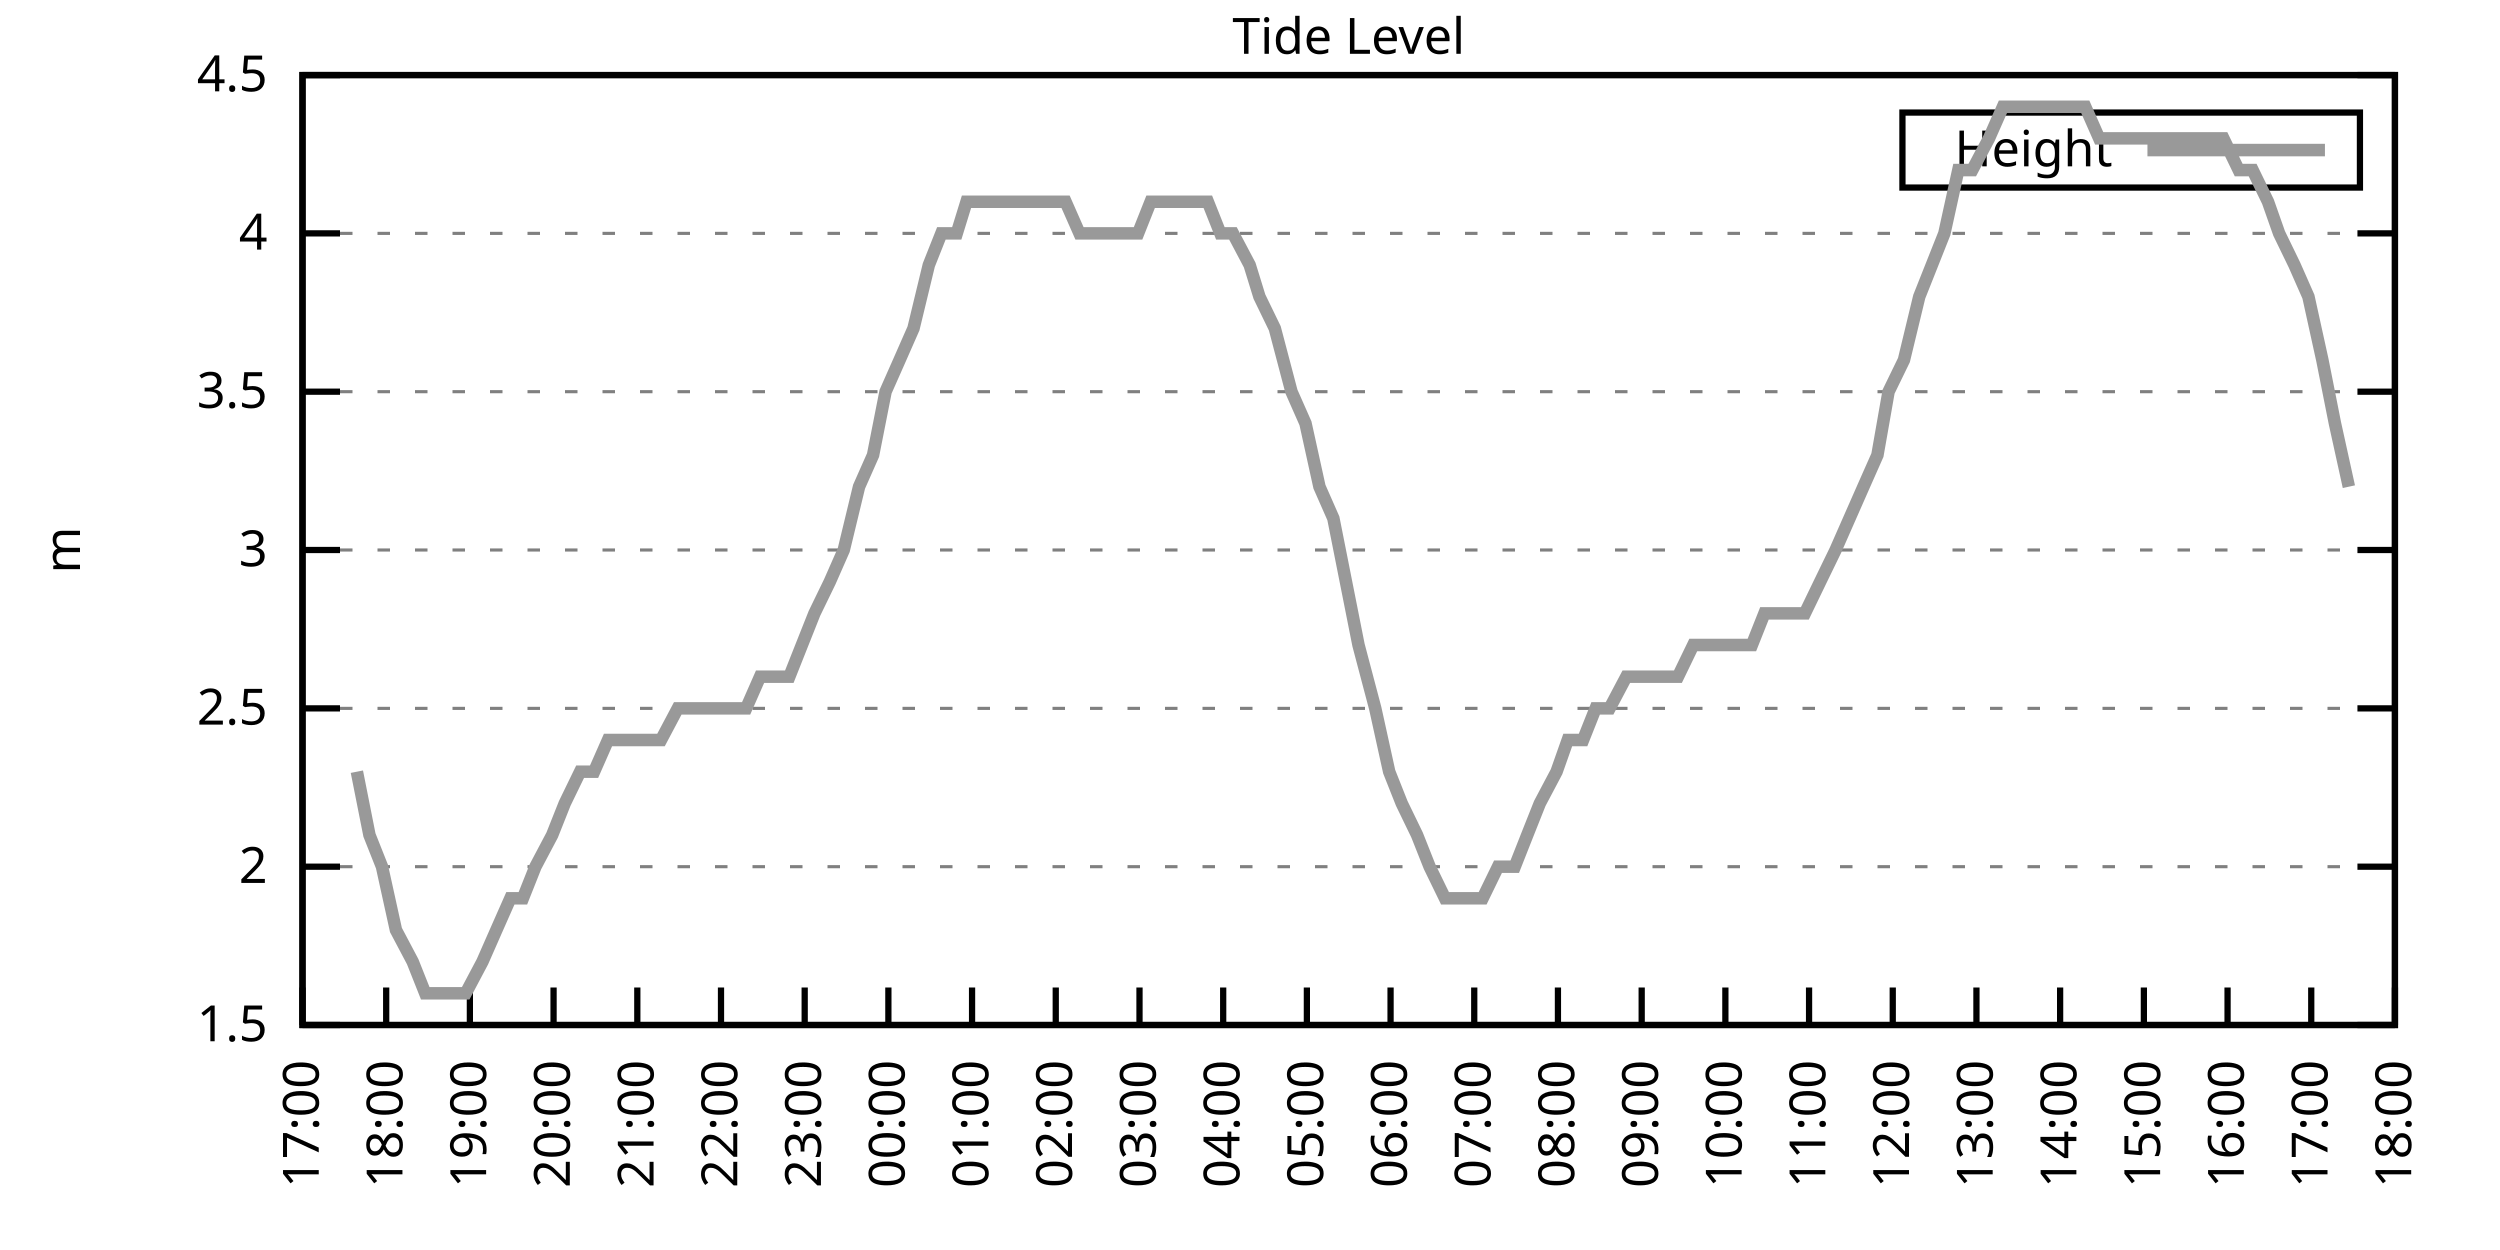
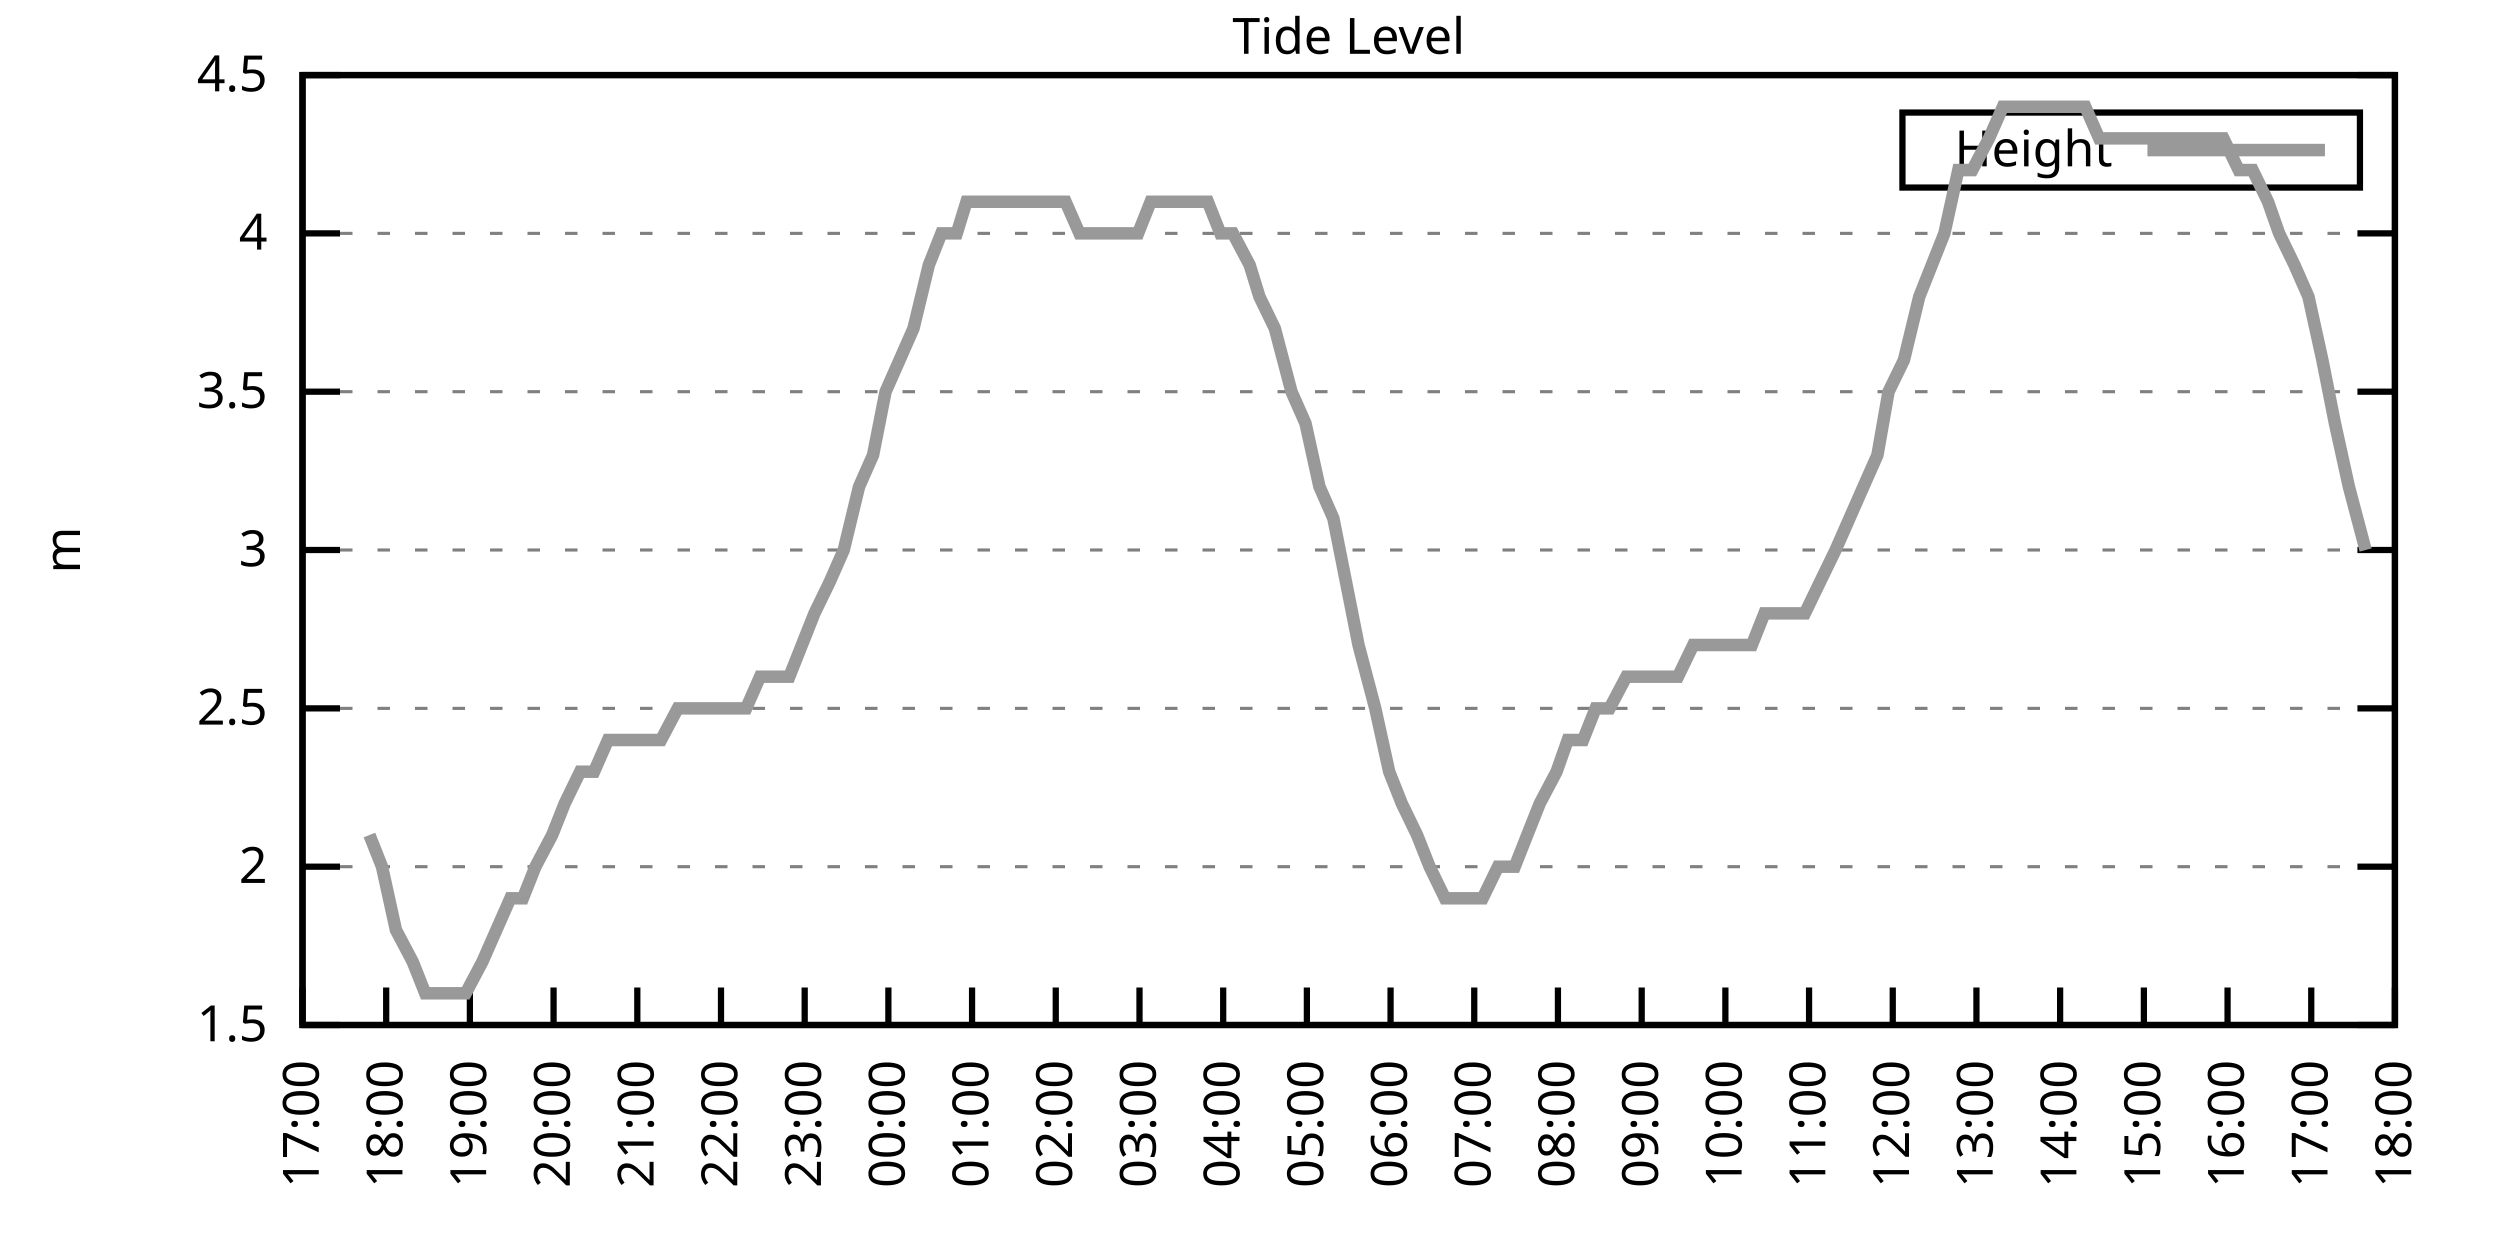
<svg xmlns="http://www.w3.org/2000/svg" xmlns:xlink="http://www.w3.org/1999/xlink" width="400" height="200" viewBox="0 0 400 200">
  <g id="gnuplot_canvas">
    <rect x="0" y="0" width="400" height="200" fill="none" />
    <defs>
      <circle id="gpDot" r="0.5" stroke-width="0.5" stroke="currentColor" />
      <path id="gpPt0" stroke-width="0.333" stroke="currentColor" d="M-1,0 h2 M0,-1 v2" />
      <path id="gpPt1" stroke-width="0.333" stroke="currentColor" d="M-1,-1 L1,1 M1,-1 L-1,1" />
      <path id="gpPt2" stroke-width="0.333" stroke="currentColor" d="M-1,0 L1,0 M0,-1 L0,1 M-1,-1 L1,1 M-1,1 L1,-1" />
      <rect id="gpPt3" stroke-width="0.333" stroke="currentColor" x="-1" y="-1" width="2" height="2" />
      <rect id="gpPt4" stroke-width="0.333" stroke="currentColor" fill="currentColor" x="-1" y="-1" width="2" height="2" />
      <circle id="gpPt5" stroke-width="0.333" stroke="currentColor" cx="0" cy="0" r="1" />
      <use xlink:href="#gpPt5" id="gpPt6" fill="currentColor" stroke="none" />
      <path id="gpPt7" stroke-width="0.333" stroke="currentColor" d="M0,-1.33 L-1.33,0.67 L1.33,0.67 z" />
      <use xlink:href="#gpPt7" id="gpPt8" fill="currentColor" stroke="none" />
      <use xlink:href="#gpPt7" id="gpPt9" stroke="currentColor" transform="rotate(180)" />
      <use xlink:href="#gpPt9" id="gpPt10" fill="currentColor" stroke="none" />
      <use xlink:href="#gpPt3" id="gpPt11" stroke="currentColor" transform="rotate(45)" />
      <use xlink:href="#gpPt11" id="gpPt12" fill="currentColor" stroke="none" />
      <path id="gpPt13" stroke-width="0.333" stroke="currentColor" d="M0,1.330 L1.265,0.411 L0.782,-1.067 L-0.782,-1.076 L-1.265,0.411 z" />
      <use xlink:href="#gpPt13" id="gpPt14" fill="currentColor" stroke="none" />
      <filter id="textbox" filterUnits="objectBoundingBox" x="0" y="0" height="1" width="1">
        <feFlood flood-color="white" flood-opacity="1" result="bgnd" />
        <feComposite in="SourceGraphic" in2="bgnd" operator="atop" />
      </filter>
      <filter id="greybox" filterUnits="objectBoundingBox" x="0" y="0" height="1" width="1">
        <feFlood flood-color="lightgrey" flood-opacity="1" result="grey" />
        <feComposite in="SourceGraphic" in2="grey" operator="atop" />
      </filter>
    </defs>
    <g fill="none" color="white" stroke="currentColor" stroke-width="1.00" stroke-linecap="butt" stroke-linejoin="miter">
</g>
    <g fill="none" color="black" stroke="currentColor" stroke-width="1.00" stroke-linecap="butt" stroke-linejoin="miter">
      <g stroke="none" shape-rendering="crispEdges">
        <polygon fill="rgb(255, 255, 255)" points="48.40,164.00 383.18,164.00 383.18,12.02 48.40,12.02 " />
      </g>
    </g>
    <g fill="none" color="black" stroke="currentColor" stroke-width="1.00" stroke-linecap="butt" stroke-linejoin="miter">
</g>
    <g fill="none" color="black" stroke="black" stroke-width="0.50" stroke-linecap="butt" stroke-linejoin="miter">
</g>
    <g fill="none" color="gray" stroke="currentColor" stroke-width="0.50" stroke-linecap="butt" stroke-linejoin="miter">
      <path stroke="gray" stroke-dasharray="2,4" class="gridline" d="M48.40,164.00 L383.19,164.00  " />
    </g>
    <g fill="none" color="gray" stroke="gray" stroke-width="1.00" stroke-linecap="butt" stroke-linejoin="miter">
</g>
    <g fill="none" color="black" stroke="currentColor" stroke-width="1.00" stroke-linecap="butt" stroke-linejoin="miter">
      <path stroke="black" d="M48.40,164.00 L54.40,164.00 M383.19,164.00 L377.19,164.00  " />
      <g transform="translate(42.80,166.60)" stroke="none" fill="black" font-family="Sans" font-size="8.00" text-anchor="end">
        <text>
          <tspan font-family="Sans"> 1.5</tspan>
        </text>
      </g>
    </g>
    <g fill="none" color="black" stroke="currentColor" stroke-width="1.00" stroke-linecap="butt" stroke-linejoin="miter">
</g>
    <g fill="none" color="black" stroke="black" stroke-width="0.50" stroke-linecap="butt" stroke-linejoin="miter">
</g>
    <g fill="none" color="gray" stroke="currentColor" stroke-width="0.50" stroke-linecap="butt" stroke-linejoin="miter">
      <path stroke="gray" stroke-dasharray="2,4" class="gridline" d="M48.40,138.67 L383.19,138.67  " />
    </g>
    <g fill="none" color="gray" stroke="gray" stroke-width="1.00" stroke-linecap="butt" stroke-linejoin="miter">
</g>
    <g fill="none" color="black" stroke="currentColor" stroke-width="1.00" stroke-linecap="butt" stroke-linejoin="miter">
      <path stroke="black" d="M48.40,138.67 L54.40,138.67 M383.19,138.67 L377.19,138.67  " />
      <g transform="translate(42.80,141.27)" stroke="none" fill="black" font-family="Sans" font-size="8.00" text-anchor="end">
        <text>
          <tspan font-family="Sans"> 2</tspan>
        </text>
      </g>
    </g>
    <g fill="none" color="black" stroke="currentColor" stroke-width="1.00" stroke-linecap="butt" stroke-linejoin="miter">
</g>
    <g fill="none" color="black" stroke="black" stroke-width="0.50" stroke-linecap="butt" stroke-linejoin="miter">
</g>
    <g fill="none" color="gray" stroke="currentColor" stroke-width="0.50" stroke-linecap="butt" stroke-linejoin="miter">
      <path stroke="gray" stroke-dasharray="2,4" class="gridline" d="M48.40,113.34 L383.19,113.34  " />
    </g>
    <g fill="none" color="gray" stroke="gray" stroke-width="1.00" stroke-linecap="butt" stroke-linejoin="miter">
</g>
    <g fill="none" color="black" stroke="currentColor" stroke-width="1.00" stroke-linecap="butt" stroke-linejoin="miter">
      <path stroke="black" d="M48.40,113.34 L54.40,113.34 M383.19,113.34 L377.19,113.34  " />
      <g transform="translate(42.80,115.94)" stroke="none" fill="black" font-family="Sans" font-size="8.00" text-anchor="end">
        <text>
          <tspan font-family="Sans"> 2.5</tspan>
        </text>
      </g>
    </g>
    <g fill="none" color="black" stroke="currentColor" stroke-width="1.00" stroke-linecap="butt" stroke-linejoin="miter">
</g>
    <g fill="none" color="black" stroke="black" stroke-width="0.50" stroke-linecap="butt" stroke-linejoin="miter">
</g>
    <g fill="none" color="gray" stroke="currentColor" stroke-width="0.50" stroke-linecap="butt" stroke-linejoin="miter">
      <path stroke="gray" stroke-dasharray="2,4" class="gridline" d="M48.40,88.00 L383.19,88.00  " />
    </g>
    <g fill="none" color="gray" stroke="gray" stroke-width="1.00" stroke-linecap="butt" stroke-linejoin="miter">
</g>
    <g fill="none" color="black" stroke="currentColor" stroke-width="1.00" stroke-linecap="butt" stroke-linejoin="miter">
      <path stroke="black" d="M48.40,88.00 L54.40,88.00 M383.19,88.00 L377.19,88.00  " />
      <g transform="translate(42.80,90.60)" stroke="none" fill="black" font-family="Sans" font-size="8.00" text-anchor="end">
        <text>
          <tspan font-family="Sans"> 3</tspan>
        </text>
      </g>
    </g>
    <g fill="none" color="black" stroke="currentColor" stroke-width="1.00" stroke-linecap="butt" stroke-linejoin="miter">
</g>
    <g fill="none" color="black" stroke="black" stroke-width="0.50" stroke-linecap="butt" stroke-linejoin="miter">
</g>
    <g fill="none" color="gray" stroke="currentColor" stroke-width="0.50" stroke-linecap="butt" stroke-linejoin="miter">
      <path stroke="gray" stroke-dasharray="2,4" class="gridline" d="M48.40,62.67 L383.19,62.67  " />
    </g>
    <g fill="none" color="gray" stroke="gray" stroke-width="1.00" stroke-linecap="butt" stroke-linejoin="miter">
</g>
    <g fill="none" color="black" stroke="currentColor" stroke-width="1.00" stroke-linecap="butt" stroke-linejoin="miter">
      <path stroke="black" d="M48.40,62.67 L54.40,62.67 M383.19,62.67 L377.19,62.67  " />
      <g transform="translate(42.80,65.27)" stroke="none" fill="black" font-family="Sans" font-size="8.00" text-anchor="end">
        <text>
          <tspan font-family="Sans"> 3.5</tspan>
        </text>
      </g>
    </g>
    <g fill="none" color="black" stroke="currentColor" stroke-width="1.00" stroke-linecap="butt" stroke-linejoin="miter">
</g>
    <g fill="none" color="black" stroke="black" stroke-width="0.50" stroke-linecap="butt" stroke-linejoin="miter">
</g>
    <g fill="none" color="gray" stroke="currentColor" stroke-width="0.50" stroke-linecap="butt" stroke-linejoin="miter">
      <path stroke="gray" stroke-dasharray="2,4" class="gridline" d="M48.40,37.34 L383.19,37.34  " />
    </g>
    <g fill="none" color="gray" stroke="gray" stroke-width="1.00" stroke-linecap="butt" stroke-linejoin="miter">
</g>
    <g fill="none" color="black" stroke="currentColor" stroke-width="1.00" stroke-linecap="butt" stroke-linejoin="miter">
      <path stroke="black" d="M48.40,37.34 L54.40,37.34 M383.19,37.34 L377.19,37.34  " />
      <g transform="translate(42.80,39.94)" stroke="none" fill="black" font-family="Sans" font-size="8.00" text-anchor="end">
        <text>
          <tspan font-family="Sans"> 4</tspan>
        </text>
      </g>
    </g>
    <g fill="none" color="black" stroke="currentColor" stroke-width="1.00" stroke-linecap="butt" stroke-linejoin="miter">
</g>
    <g fill="none" color="black" stroke="black" stroke-width="0.50" stroke-linecap="butt" stroke-linejoin="miter">
</g>
    <g fill="none" color="gray" stroke="currentColor" stroke-width="0.50" stroke-linecap="butt" stroke-linejoin="miter">
      <path stroke="gray" stroke-dasharray="2,4" class="gridline" d="M48.40,12.01 L383.19,12.01  " />
    </g>
    <g fill="none" color="gray" stroke="gray" stroke-width="1.00" stroke-linecap="butt" stroke-linejoin="miter">
</g>
    <g fill="none" color="black" stroke="currentColor" stroke-width="1.00" stroke-linecap="butt" stroke-linejoin="miter">
      <path stroke="black" d="M48.40,12.01 L54.40,12.01 M383.19,12.01 L377.19,12.01  " />
      <g transform="translate(42.80,14.61)" stroke="none" fill="black" font-family="Sans" font-size="8.00" text-anchor="end">
        <text>
          <tspan font-family="Sans"> 4.5</tspan>
        </text>
      </g>
    </g>
    <g fill="none" color="black" stroke="currentColor" stroke-width="1.00" stroke-linecap="butt" stroke-linejoin="miter">
      <path stroke="black" d="M48.40,164.00 L48.40,158.00  " />
      <g transform="translate(51.00,169.60) rotate(270.00)" stroke="none" fill="black" font-family="Sans" font-size="8.00" text-anchor="end">
        <text>
          <tspan font-family="Sans">17:00</tspan>
        </text>
      </g>
    </g>
    <g fill="none" color="black" stroke="currentColor" stroke-width="1.00" stroke-linecap="butt" stroke-linejoin="miter">
      <path stroke="black" d="M61.79,164.00 L61.79,158.00  " />
      <g transform="translate(64.39,169.60) rotate(270.00)" stroke="none" fill="black" font-family="Sans" font-size="8.00" text-anchor="end">
        <text>
          <tspan font-family="Sans">18:00</tspan>
        </text>
      </g>
    </g>
    <g fill="none" color="black" stroke="currentColor" stroke-width="1.00" stroke-linecap="butt" stroke-linejoin="miter">
      <path stroke="black" d="M75.18,164.00 L75.18,158.00  " />
      <g transform="translate(77.78,169.60) rotate(270.00)" stroke="none" fill="black" font-family="Sans" font-size="8.00" text-anchor="end">
        <text>
          <tspan font-family="Sans">19:00</tspan>
        </text>
      </g>
    </g>
    <g fill="none" color="black" stroke="currentColor" stroke-width="1.00" stroke-linecap="butt" stroke-linejoin="miter">
      <path stroke="black" d="M88.57,164.00 L88.57,158.00  " />
      <g transform="translate(91.17,169.60) rotate(270.00)" stroke="none" fill="black" font-family="Sans" font-size="8.00" text-anchor="end">
        <text>
          <tspan font-family="Sans">20:00</tspan>
        </text>
      </g>
    </g>
    <g fill="none" color="black" stroke="currentColor" stroke-width="1.00" stroke-linecap="butt" stroke-linejoin="miter">
      <path stroke="black" d="M101.97,164.00 L101.97,158.00  " />
      <g transform="translate(104.57,169.60) rotate(270.00)" stroke="none" fill="black" font-family="Sans" font-size="8.00" text-anchor="end">
        <text>
          <tspan font-family="Sans">21:00</tspan>
        </text>
      </g>
    </g>
    <g fill="none" color="black" stroke="currentColor" stroke-width="1.00" stroke-linecap="butt" stroke-linejoin="miter">
      <path stroke="black" d="M115.36,164.00 L115.36,158.00  " />
      <g transform="translate(117.96,169.60) rotate(270.00)" stroke="none" fill="black" font-family="Sans" font-size="8.00" text-anchor="end">
        <text>
          <tspan font-family="Sans">22:00</tspan>
        </text>
      </g>
    </g>
    <g fill="none" color="black" stroke="currentColor" stroke-width="1.00" stroke-linecap="butt" stroke-linejoin="miter">
      <path stroke="black" d="M128.75,164.00 L128.75,158.00  " />
      <g transform="translate(131.35,169.60) rotate(270.00)" stroke="none" fill="black" font-family="Sans" font-size="8.00" text-anchor="end">
        <text>
          <tspan font-family="Sans">23:00</tspan>
        </text>
      </g>
    </g>
    <g fill="none" color="black" stroke="currentColor" stroke-width="1.00" stroke-linecap="butt" stroke-linejoin="miter">
      <path stroke="black" d="M142.14,164.00 L142.14,158.00  " />
      <g transform="translate(144.74,169.60) rotate(270.00)" stroke="none" fill="black" font-family="Sans" font-size="8.00" text-anchor="end">
        <text>
          <tspan font-family="Sans">00:00</tspan>
        </text>
      </g>
    </g>
    <g fill="none" color="black" stroke="currentColor" stroke-width="1.00" stroke-linecap="butt" stroke-linejoin="miter">
      <path stroke="black" d="M155.53,164.00 L155.53,158.00  " />
      <g transform="translate(158.13,169.60) rotate(270.00)" stroke="none" fill="black" font-family="Sans" font-size="8.00" text-anchor="end">
        <text>
          <tspan font-family="Sans">01:00</tspan>
        </text>
      </g>
    </g>
    <g fill="none" color="black" stroke="currentColor" stroke-width="1.00" stroke-linecap="butt" stroke-linejoin="miter">
      <path stroke="black" d="M168.92,164.00 L168.92,158.00  " />
      <g transform="translate(171.52,169.60) rotate(270.00)" stroke="none" fill="black" font-family="Sans" font-size="8.00" text-anchor="end">
        <text>
          <tspan font-family="Sans">02:00</tspan>
        </text>
      </g>
    </g>
    <g fill="none" color="black" stroke="currentColor" stroke-width="1.00" stroke-linecap="butt" stroke-linejoin="miter">
      <path stroke="black" d="M182.32,164.00 L182.32,158.00  " />
      <g transform="translate(184.92,169.60) rotate(270.00)" stroke="none" fill="black" font-family="Sans" font-size="8.00" text-anchor="end">
        <text>
          <tspan font-family="Sans">03:00</tspan>
        </text>
      </g>
    </g>
    <g fill="none" color="black" stroke="currentColor" stroke-width="1.00" stroke-linecap="butt" stroke-linejoin="miter">
      <path stroke="black" d="M195.71,164.00 L195.71,158.00  " />
      <g transform="translate(198.31,169.60) rotate(270.00)" stroke="none" fill="black" font-family="Sans" font-size="8.00" text-anchor="end">
        <text>
          <tspan font-family="Sans">04:00</tspan>
        </text>
      </g>
    </g>
    <g fill="none" color="black" stroke="currentColor" stroke-width="1.00" stroke-linecap="butt" stroke-linejoin="miter">
      <path stroke="black" d="M209.10,164.00 L209.10,158.00  " />
      <g transform="translate(211.70,169.60) rotate(270.00)" stroke="none" fill="black" font-family="Sans" font-size="8.00" text-anchor="end">
        <text>
          <tspan font-family="Sans">05:00</tspan>
        </text>
      </g>
    </g>
    <g fill="none" color="black" stroke="currentColor" stroke-width="1.00" stroke-linecap="butt" stroke-linejoin="miter">
      <path stroke="black" d="M222.49,164.00 L222.49,158.00  " />
      <g transform="translate(225.09,169.60) rotate(270.00)" stroke="none" fill="black" font-family="Sans" font-size="8.00" text-anchor="end">
        <text>
          <tspan font-family="Sans">06:00</tspan>
        </text>
      </g>
    </g>
    <g fill="none" color="black" stroke="currentColor" stroke-width="1.00" stroke-linecap="butt" stroke-linejoin="miter">
      <path stroke="black" d="M235.88,164.00 L235.88,158.00  " />
      <g transform="translate(238.48,169.60) rotate(270.00)" stroke="none" fill="black" font-family="Sans" font-size="8.00" text-anchor="end">
        <text>
          <tspan font-family="Sans">07:00</tspan>
        </text>
      </g>
    </g>
    <g fill="none" color="black" stroke="currentColor" stroke-width="1.00" stroke-linecap="butt" stroke-linejoin="miter">
      <path stroke="black" d="M249.27,164.00 L249.27,158.00  " />
      <g transform="translate(251.87,169.60) rotate(270.00)" stroke="none" fill="black" font-family="Sans" font-size="8.00" text-anchor="end">
        <text>
          <tspan font-family="Sans">08:00</tspan>
        </text>
      </g>
    </g>
    <g fill="none" color="black" stroke="currentColor" stroke-width="1.00" stroke-linecap="butt" stroke-linejoin="miter">
      <path stroke="black" d="M262.67,164.00 L262.67,158.00  " />
      <g transform="translate(265.27,169.60) rotate(270.00)" stroke="none" fill="black" font-family="Sans" font-size="8.00" text-anchor="end">
        <text>
          <tspan font-family="Sans">09:00</tspan>
        </text>
      </g>
    </g>
    <g fill="none" color="black" stroke="currentColor" stroke-width="1.00" stroke-linecap="butt" stroke-linejoin="miter">
      <path stroke="black" d="M276.06,164.00 L276.06,158.00  " />
      <g transform="translate(278.66,169.60) rotate(270.00)" stroke="none" fill="black" font-family="Sans" font-size="8.00" text-anchor="end">
        <text>
          <tspan font-family="Sans">10:00</tspan>
        </text>
      </g>
    </g>
    <g fill="none" color="black" stroke="currentColor" stroke-width="1.00" stroke-linecap="butt" stroke-linejoin="miter">
      <path stroke="black" d="M289.45,164.00 L289.45,158.00  " />
      <g transform="translate(292.05,169.60) rotate(270.00)" stroke="none" fill="black" font-family="Sans" font-size="8.00" text-anchor="end">
        <text>
          <tspan font-family="Sans">11:00</tspan>
        </text>
      </g>
    </g>
    <g fill="none" color="black" stroke="currentColor" stroke-width="1.00" stroke-linecap="butt" stroke-linejoin="miter">
      <path stroke="black" d="M302.84,164.00 L302.84,158.00  " />
      <g transform="translate(305.44,169.60) rotate(270.00)" stroke="none" fill="black" font-family="Sans" font-size="8.00" text-anchor="end">
        <text>
          <tspan font-family="Sans">12:00</tspan>
        </text>
      </g>
    </g>
    <g fill="none" color="black" stroke="currentColor" stroke-width="1.00" stroke-linecap="butt" stroke-linejoin="miter">
      <path stroke="black" d="M316.23,164.00 L316.23,158.00  " />
      <g transform="translate(318.83,169.60) rotate(270.00)" stroke="none" fill="black" font-family="Sans" font-size="8.00" text-anchor="end">
        <text>
          <tspan font-family="Sans">13:00</tspan>
        </text>
      </g>
    </g>
    <g fill="none" color="black" stroke="currentColor" stroke-width="1.00" stroke-linecap="butt" stroke-linejoin="miter">
      <path stroke="black" d="M329.62,164.00 L329.62,158.00  " />
      <g transform="translate(332.22,169.60) rotate(270.00)" stroke="none" fill="black" font-family="Sans" font-size="8.00" text-anchor="end">
        <text>
          <tspan font-family="Sans">14:00</tspan>
        </text>
      </g>
    </g>
    <g fill="none" color="black" stroke="currentColor" stroke-width="1.00" stroke-linecap="butt" stroke-linejoin="miter">
      <path stroke="black" d="M343.02,164.00 L343.02,158.00  " />
      <g transform="translate(345.62,169.60) rotate(270.00)" stroke="none" fill="black" font-family="Sans" font-size="8.00" text-anchor="end">
        <text>
          <tspan font-family="Sans">15:00</tspan>
        </text>
      </g>
    </g>
    <g fill="none" color="black" stroke="currentColor" stroke-width="1.00" stroke-linecap="butt" stroke-linejoin="miter">
      <path stroke="black" d="M356.41,164.00 L356.41,158.00  " />
      <g transform="translate(359.01,169.60) rotate(270.00)" stroke="none" fill="black" font-family="Sans" font-size="8.00" text-anchor="end">
        <text>
          <tspan font-family="Sans">16:00</tspan>
        </text>
      </g>
    </g>
    <g fill="none" color="black" stroke="currentColor" stroke-width="1.00" stroke-linecap="butt" stroke-linejoin="miter">
      <path stroke="black" d="M369.80,164.00 L369.80,158.00  " />
      <g transform="translate(372.40,169.60) rotate(270.00)" stroke="none" fill="black" font-family="Sans" font-size="8.00" text-anchor="end">
        <text>
          <tspan font-family="Sans">17:00</tspan>
        </text>
      </g>
    </g>
    <g fill="none" color="black" stroke="currentColor" stroke-width="1.00" stroke-linecap="butt" stroke-linejoin="miter">
      <path stroke="black" d="M383.19,164.00 L383.19,158.00  " />
      <g transform="translate(385.79,169.60) rotate(270.00)" stroke="none" fill="black" font-family="Sans" font-size="8.00" text-anchor="end">
        <text>
          <tspan font-family="Sans">18:00</tspan>
        </text>
      </g>
    </g>
    <g fill="none" color="black" stroke="currentColor" stroke-width="1.00" stroke-linecap="butt" stroke-linejoin="miter">
</g>
    <g fill="none" color="black" stroke="currentColor" stroke-width="1.00" stroke-linecap="butt" stroke-linejoin="miter">
      <path stroke="black" d="M48.40,12.01 L48.40,164.00 L383.19,164.00 L383.19,12.01 L48.40,12.01 Z  " />
    </g>
    <g fill="none" color="black" stroke="currentColor" stroke-width="1.00" stroke-linecap="butt" stroke-linejoin="miter">
</g>
    <g fill="none" color="black" stroke="currentColor" stroke-width="1.00" stroke-linecap="butt" stroke-linejoin="miter">
      <path stroke="black" d="M304.39,30.01 L304.39,18.01 L377.59,18.01 L377.59,30.01 L304.39,30.01 Z  " />
    </g>
    <g id="Tide_level_plot_1">
      <g fill="none" color="white" stroke="black" stroke-width="2.00" stroke-linecap="butt" stroke-linejoin="miter">
</g>
      <g fill="none" color="black" stroke="currentColor" stroke-width="2.00" stroke-linecap="butt" stroke-linejoin="miter">
        <g transform="translate(337.99,26.61)" stroke="none" fill="black" font-family="Sans" font-size="8.00" text-anchor="end">
          <text>
            <tspan font-family="Sans">Height</tspan>
          </text>
        </g>
      </g>
      <g fill="none" color="black" stroke="currentColor" stroke-width="2.00" stroke-linecap="butt" stroke-linejoin="miter">
-         <path stroke="rgb(153, 153, 153)" d="M343.59,24.01 L371.99,24.01 M57.10,123.47 L59.11,133.60 L61.12,138.67 L63.35,148.80 L66.03,153.87 L68.04,158.93   L70.27,158.93 L72.73,158.93 L74.51,158.93 L77.19,153.87 L79.42,148.80 L81.66,143.73 L83.66,143.73 L85.67,138.67   L88.35,133.60 L90.36,128.54 L92.82,123.47 L95.05,123.47 L97.28,118.40 L99.51,118.40 L101.52,118.40 L103.53,118.40   L105.76,118.40 L108.44,113.34 L110.67,113.34 L112.46,113.34 L114.69,113.34 L116.70,113.34 L119.38,113.34 L121.61,108.27   L123.84,108.27 L126.29,108.27 L128.30,103.20 L130.31,98.14 L132.77,93.07 L135.00,88.00 L137.45,77.87 L139.69,72.81   L141.69,62.67 L143.93,57.61 L146.16,52.54 L148.61,42.41 L150.62,37.34 L153.08,37.34 L154.64,32.28 L157.54,32.28   L159.77,32.28 L161.34,32.28 L164.01,32.28 L166.47,32.28 L168.25,32.28 L170.49,32.28 L172.72,37.34 L175.40,37.34   L177.18,37.34 L179.86,37.34 L182.09,37.34 L184.10,32.28 L186.11,32.28 L188.79,32.28 L191.02,32.28 L193.25,32.28   L195.26,37.34 L197.27,37.34 L199.95,42.41 L201.51,47.47 L203.97,52.54 L206.64,62.67 L208.88,67.74 L211.11,77.87   L213.34,82.94 L215.35,93.07 L217.36,103.20 L220.04,113.34 L222.27,123.47 L224.28,128.54 L226.73,133.60 L228.74,138.67   L231.20,143.73 L233.43,143.73 L235.44,143.73 L237.22,143.73 L239.68,138.67 L242.36,138.67 L244.36,133.60 L246.37,128.54   L249.05,123.47 L250.84,118.40 L253.29,118.40 L255.30,113.34 L257.53,113.34 L260.21,108.27 L262.22,108.27 L264.23,108.27   L266.91,108.27 L268.47,108.27 L270.92,103.20 L273.16,103.20 L275.83,103.20 L278.07,103.20 L280.30,103.20 L282.31,98.14   L284.76,98.14 L286.77,98.14 L288.78,98.14 L291.23,93.07 L293.69,88.00 L298.15,77.87 L300.39,72.81 L302.17,62.67   L304.63,57.61 L307.08,47.47 L309.09,42.41 L311.10,37.34 L313.33,27.21 L315.56,27.21 L318.24,22.14 L320.47,17.08   L322.70,17.08 L324.71,17.08 L327.17,17.08 L329.40,17.08 L331.63,17.08 L333.64,17.08 L335.87,22.14 L337.88,22.14   L340.56,22.14 L342.35,22.14 L344.80,22.14 L347.03,22.14 L349.04,22.14 L351.27,22.14 L353.51,22.14 L355.74,22.14   L358.19,27.21 L360.42,27.21 L362.88,32.28 L364.66,37.34 L367.12,42.41 L369.35,47.47 L371.58,57.61 L373.59,67.74   L375.82,77.87  " />
+         <path stroke="rgb(153, 153, 153)" d="M343.59,24.01 L371.99,24.01 M59.11,133.60 L61.12,138.67 L63.35,148.80 L66.03,153.87 L68.04,158.93 L70.27,158.93   L72.73,158.93 L74.51,158.93 L77.19,153.87 L79.42,148.80 L81.66,143.73 L83.66,143.73 L85.67,138.67 L88.35,133.60   L90.36,128.54 L92.82,123.47 L95.05,123.47 L97.28,118.40 L99.51,118.40 L101.52,118.40 L103.53,118.40 L105.76,118.40   L108.44,113.34 L110.67,113.34 L112.46,113.34 L114.69,113.34 L116.70,113.34 L119.38,113.34 L121.61,108.27 L123.84,108.27   L126.29,108.27 L128.30,103.20 L130.31,98.14 L132.77,93.07 L135.00,88.00 L137.45,77.87 L139.69,72.81 L141.69,62.67   L143.93,57.61 L146.16,52.54 L148.61,42.41 L150.62,37.34 L153.08,37.34 L154.64,32.28 L157.54,32.28 L159.77,32.28   L161.34,32.28 L164.01,32.28 L166.47,32.28 L168.25,32.28 L170.49,32.28 L172.72,37.34 L175.40,37.34 L177.18,37.34   L179.86,37.34 L182.09,37.34 L184.10,32.28 L186.11,32.28 L188.79,32.28 L191.02,32.28 L193.25,32.28 L195.26,37.34   L197.27,37.34 L199.95,42.41 L201.51,47.47 L203.97,52.54 L206.64,62.67 L208.88,67.74 L211.11,77.87 L213.34,82.94   L215.35,93.07 L217.36,103.20 L220.04,113.34 L222.27,123.47 L224.28,128.54 L226.73,133.60 L228.74,138.67 L231.20,143.73   L233.43,143.73 L235.44,143.73 L237.22,143.73 L239.68,138.67 L242.36,138.67 L244.36,133.60 L246.37,128.54 L249.05,123.47   L250.84,118.40 L253.29,118.40 L255.30,113.34 L257.53,113.34 L260.21,108.27 L262.22,108.27 L264.23,108.27 L266.91,108.27   L268.47,108.27 L270.92,103.20 L273.16,103.20 L275.83,103.20 L278.07,103.20 L280.30,103.20 L282.31,98.14 L284.76,98.14   L286.77,98.14 L288.78,98.14 L291.23,93.07 L293.69,88.00 L298.15,77.87 L300.39,72.81 L302.17,62.67 L304.63,57.61   L307.08,47.47 L309.09,42.41 L311.10,37.34 L313.33,27.21 L315.56,27.21 L318.24,22.14 L320.47,17.08 L322.70,17.08   L324.71,17.08 L327.17,17.08 L329.40,17.08 L331.63,17.08 L333.64,17.08 L335.87,22.14 L337.88,22.14 L340.56,22.14   L342.35,22.14 L344.80,22.14 L347.03,22.14 L349.04,22.14 L351.27,22.14 L353.51,22.14 L355.74,22.14 L358.19,27.21   L360.42,27.21 L362.88,32.28 L364.66,37.34 L367.12,42.41 L369.35,47.47 L371.58,57.61 L373.59,67.74 L375.82,77.87   L378.50,88.00  " />
      </g>
    </g>
    <g fill="none" color="black" stroke="currentColor" stroke-width="2.00" stroke-linecap="butt" stroke-linejoin="miter">
</g>
    <g fill="none" color="black" stroke="black" stroke-width="1.00" stroke-linecap="butt" stroke-linejoin="miter">
</g>
    <g fill="none" color="black" stroke="currentColor" stroke-width="1.00" stroke-linecap="butt" stroke-linejoin="miter">
      <path stroke="black" d="M48.40,12.01 L48.40,164.00 L383.19,164.00 L383.19,12.01 L48.40,12.01 Z  " />
      <g transform="translate(12.80,88.01) rotate(270.00)" stroke="none" fill="black" font-family="Sans" font-size="8.00" text-anchor="middle">
        <text>
          <tspan font-family="Sans">m</tspan>
        </text>
      </g>
    </g>
    <g fill="none" color="black" stroke="currentColor" stroke-width="1.00" stroke-linecap="butt" stroke-linejoin="miter">
</g>
    <g fill="none" color="black" stroke="currentColor" stroke-width="1.00" stroke-linecap="butt" stroke-linejoin="miter">
      <g transform="translate(215.79,8.61)" stroke="none" fill="black" font-family="Sans" font-size="8.00" text-anchor="middle">
        <text>
          <tspan font-family="Sans">Tide Level</tspan>
        </text>
      </g>
    </g>
    <g fill="none" color="black" stroke="currentColor" stroke-width="1.00" stroke-linecap="butt" stroke-linejoin="miter">
</g>
  </g>
</svg>
